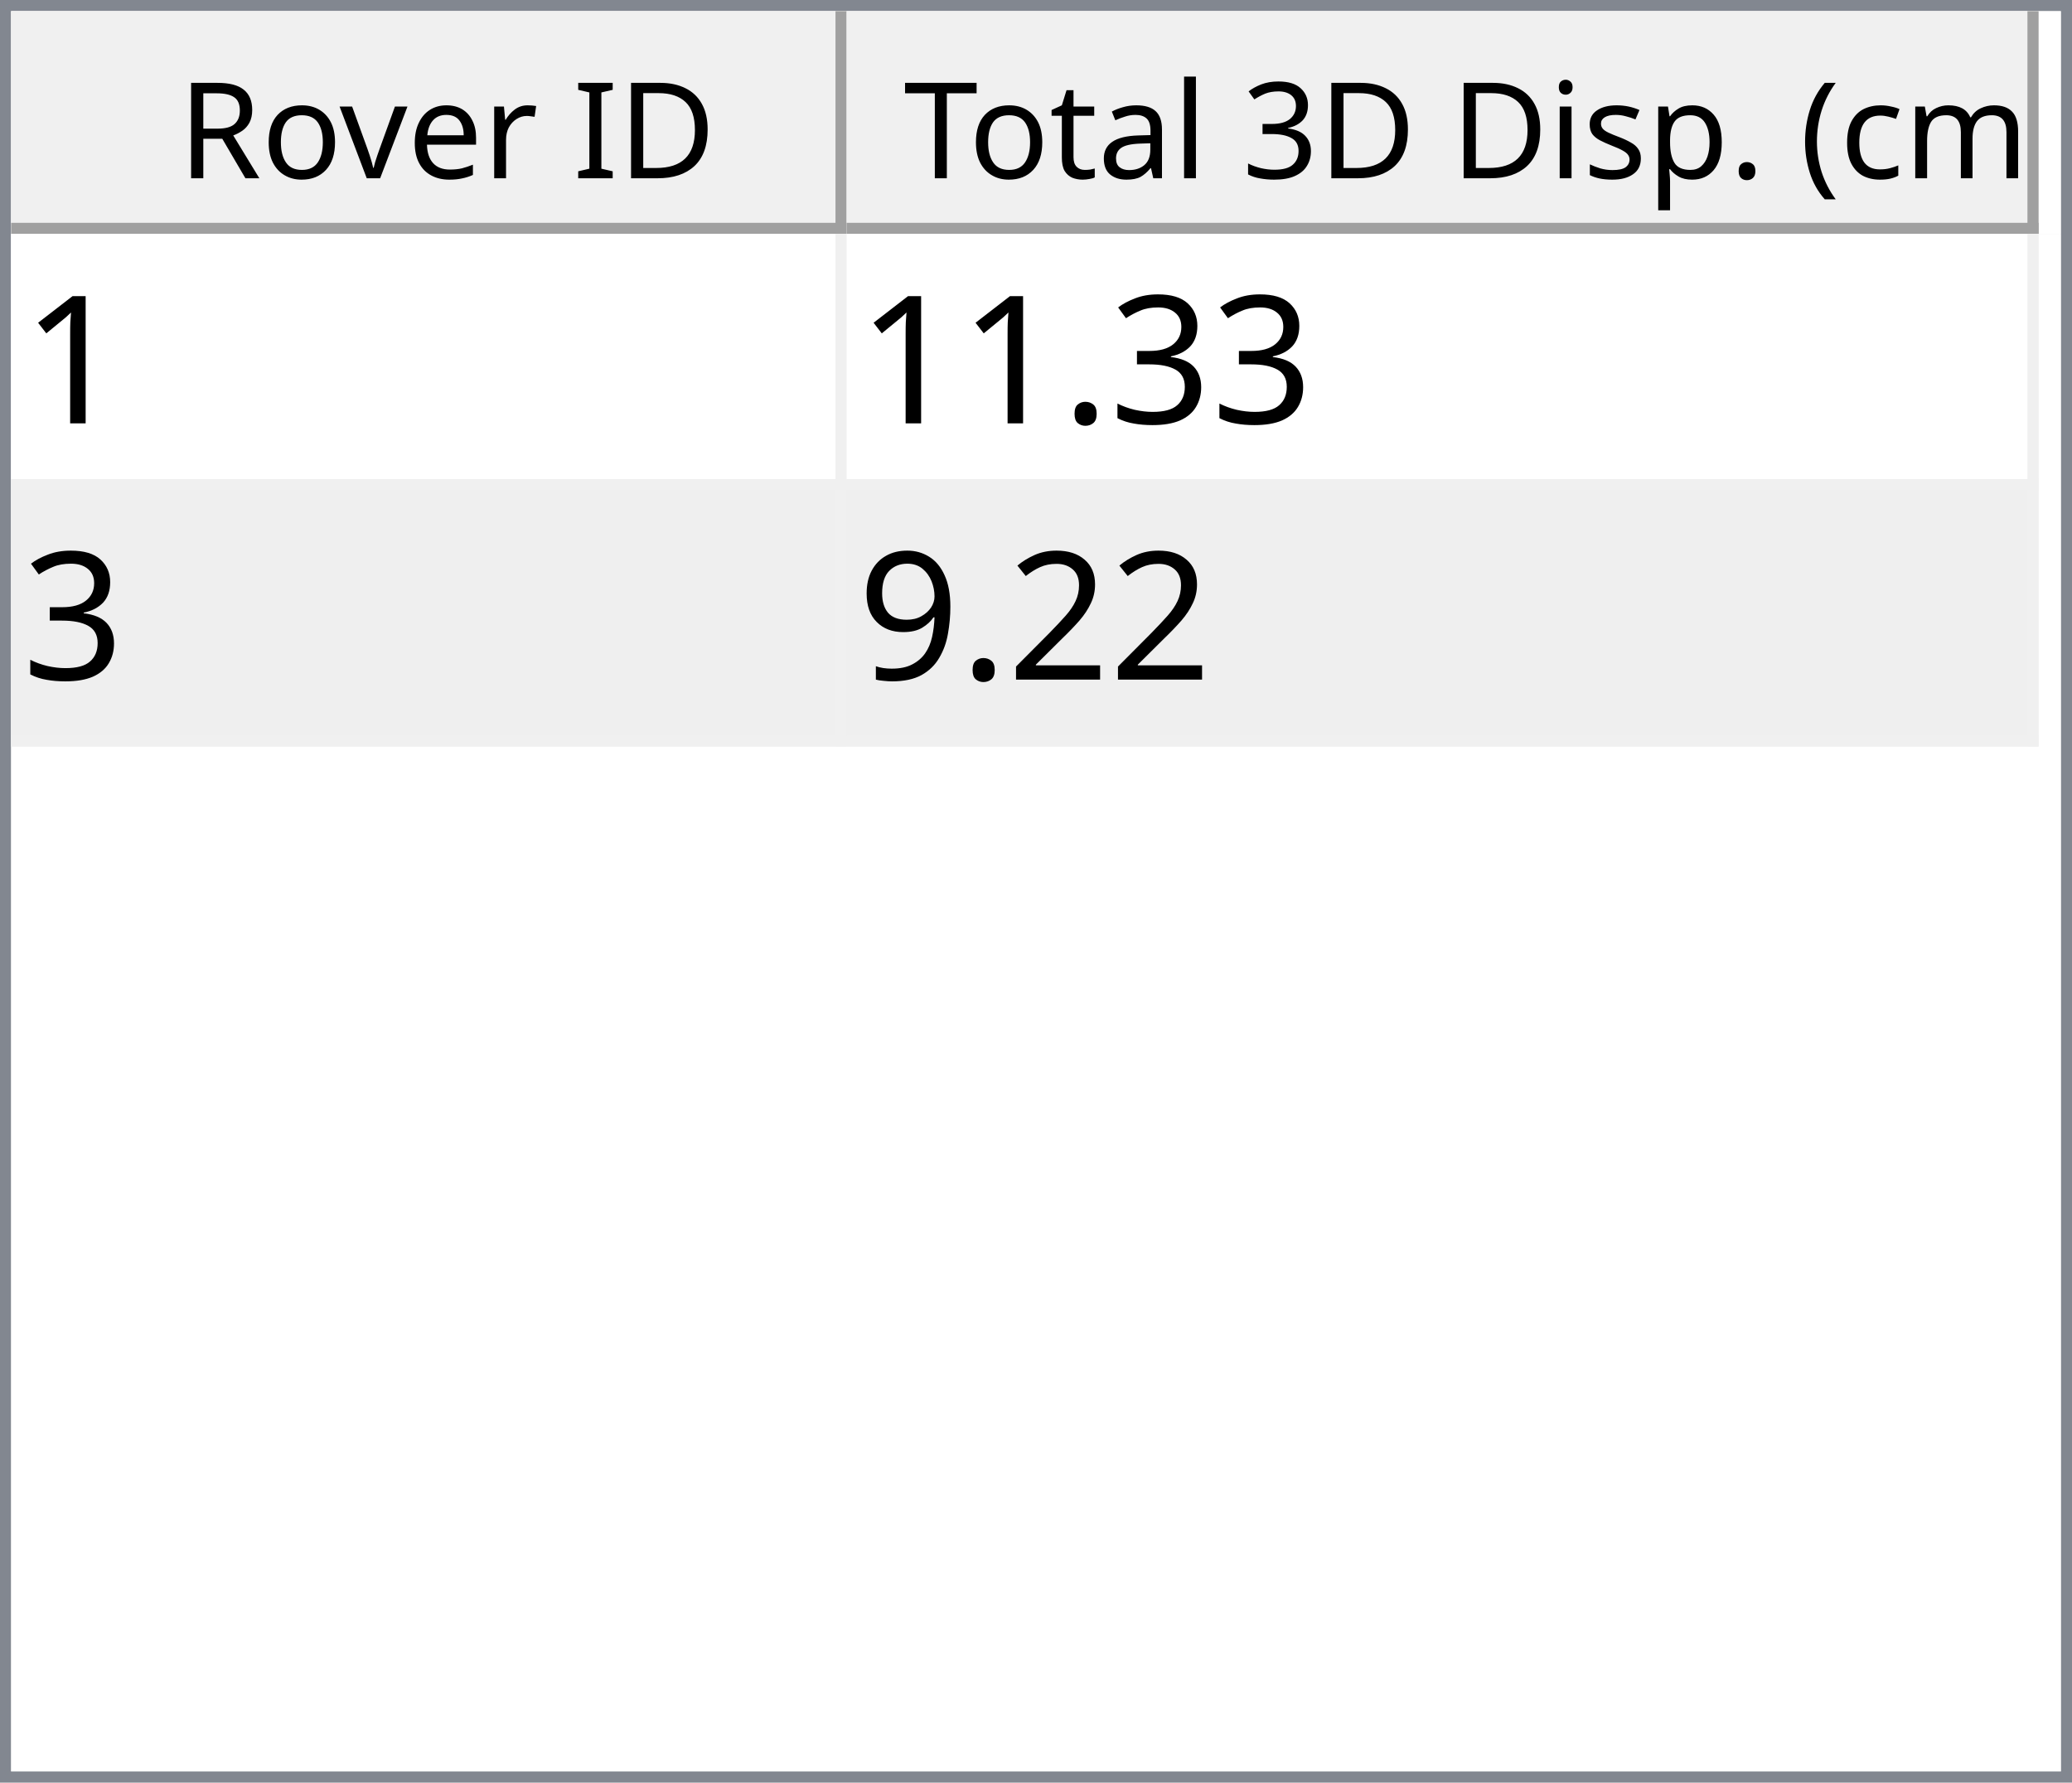
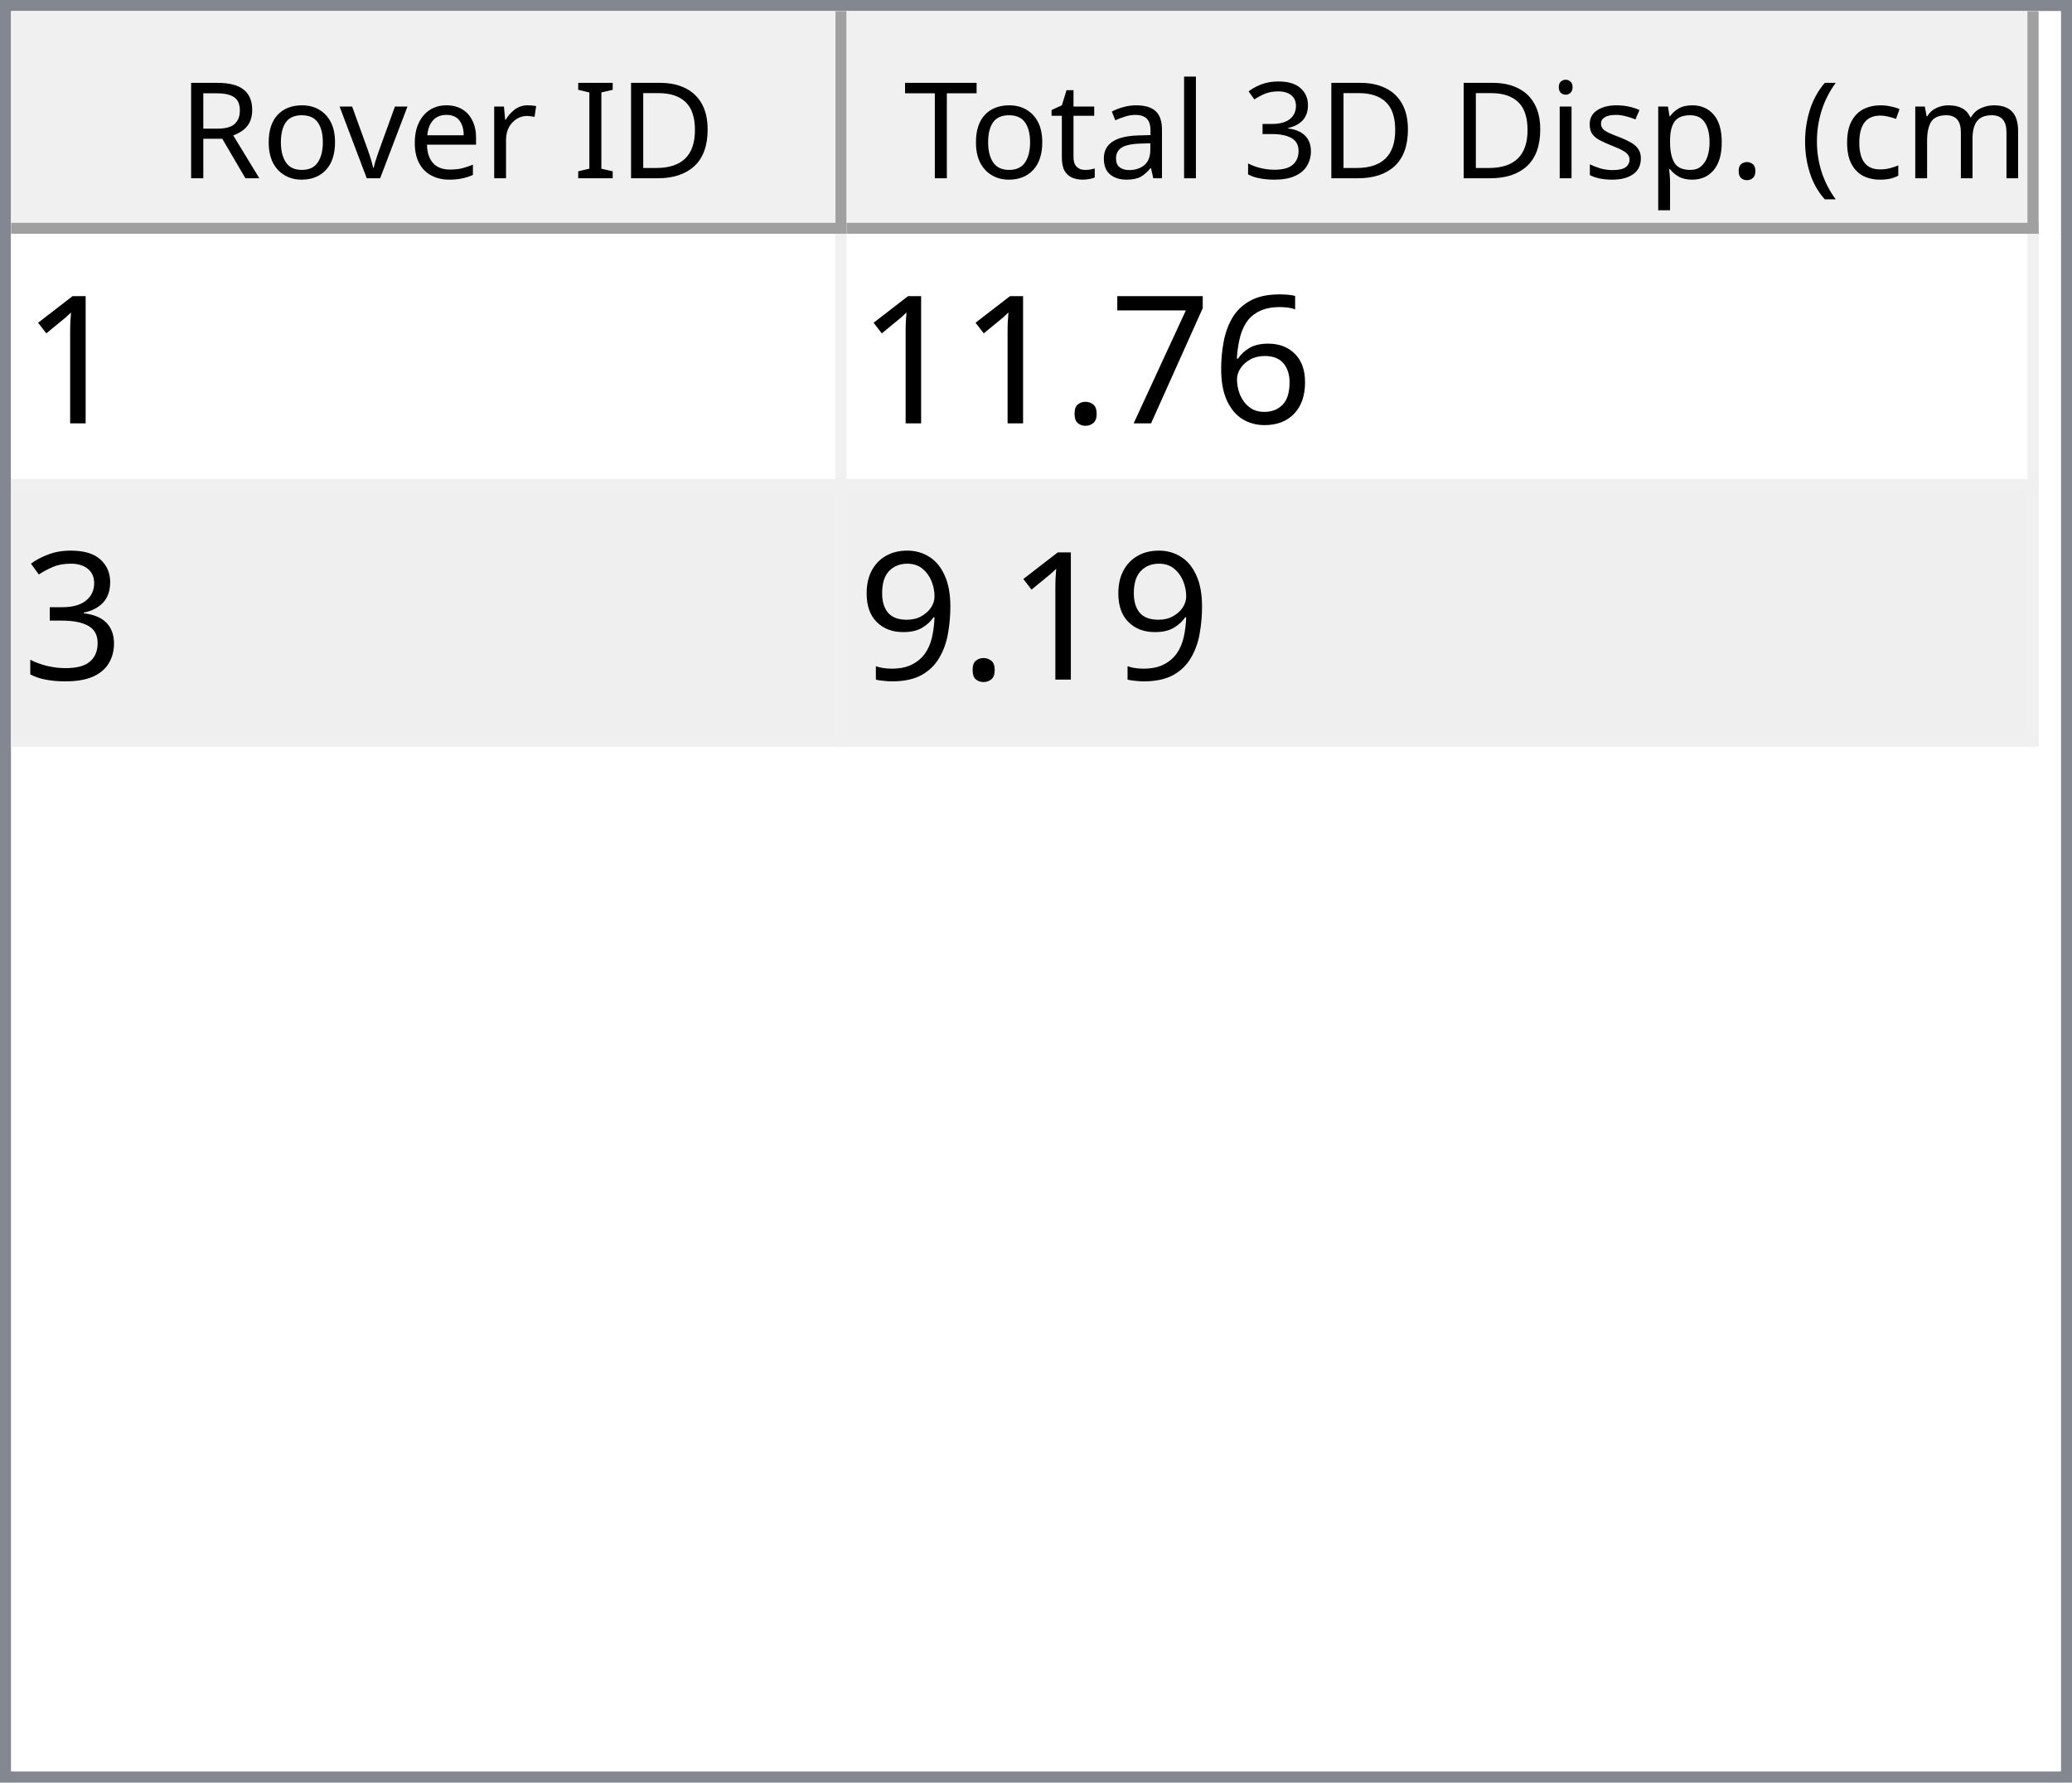
<svg xmlns="http://www.w3.org/2000/svg" style="fill-opacity:1; color-rendering:auto; color-interpolation:auto; text-rendering:auto; stroke:black; stroke-linecap:square; stroke-miterlimit:10; shape-rendering:auto; stroke-opacity:1; fill:black; stroke-dasharray:none; font-weight:normal; stroke-width:1; font-family:'Dialog'; font-style:normal; stroke-linejoin:miter; font-size:12px; stroke-dashoffset:0; image-rendering:auto;" width="186" height="160">
  <defs id="genericDefs" />
  <g>
    <defs id="defs1">
      <clipPath clipPathUnits="userSpaceOnUse" id="clipPath1">
        <path d="M0 0 L186 0 L186 160 L0 160 L0 0 Z" />
      </clipPath>
      <clipPath clipPathUnits="userSpaceOnUse" id="clipPath2">
        <path d="M0 0 L0 160 L186 160 L186 0 Z" />
      </clipPath>
      <clipPath clipPathUnits="userSpaceOnUse" id="clipPath3">
        <path d="M0 0 L0 20 L184 20 L184 0 Z" />
      </clipPath>
      <clipPath clipPathUnits="userSpaceOnUse" id="clipPath4">
        <path d="M0 0 L0 20 L75 20 L75 0 Z" />
      </clipPath>
      <clipPath clipPathUnits="userSpaceOnUse" id="clipPath5">
        <path d="M1 1 L1 19 L74 19 L74 1 Z" />
      </clipPath>
      <clipPath clipPathUnits="userSpaceOnUse" id="clipPath6">
        <path d="M0 0 L0 18 L73 18 L73 0 Z" />
      </clipPath>
      <clipPath clipPathUnits="userSpaceOnUse" id="clipPath7">
        <path d="M-0.5 -0.5 L-0.5 19.5 L74.5 19.5 L74.5 -0.5 Z" />
      </clipPath>
      <clipPath clipPathUnits="userSpaceOnUse" id="clipPath8">
        <path d="M0 0 L0 20 L107 20 L107 0 Z" />
      </clipPath>
      <clipPath clipPathUnits="userSpaceOnUse" id="clipPath9">
        <path d="M1 1 L1 19 L106 19 L106 1 Z" />
      </clipPath>
      <clipPath clipPathUnits="userSpaceOnUse" id="clipPath10">
        <path d="M0 0 L0 18 L105 18 L105 0 Z" />
      </clipPath>
      <clipPath clipPathUnits="userSpaceOnUse" id="clipPath11">
        <path d="M-0.5 -0.5 L-0.5 19.5 L106.5 19.5 L106.5 -0.5 Z" />
      </clipPath>
      <clipPath clipPathUnits="userSpaceOnUse" id="clipPath12">
        <path d="M0 0 L0 138 L184 138 L184 0 Z" />
      </clipPath>
      <clipPath clipPathUnits="userSpaceOnUse" id="clipPath13">
        <path d="M0 0 L0 46 L182 46 L182 0 Z" />
      </clipPath>
      <clipPath clipPathUnits="userSpaceOnUse" id="clipPath14">
        <path d="M-0.5 -0.5 L-0.5 45.5 L181.5 45.5 L181.5 -0.5 Z" />
      </clipPath>
      <clipPath clipPathUnits="userSpaceOnUse" id="clipPath15">
        <path d="M0 0 L0 22 L74 22 L74 0 Z" />
      </clipPath>
      <clipPath clipPathUnits="userSpaceOnUse" id="clipPath16">
        <path d="M0 0 L0 22 L106 22 L106 0 Z" />
      </clipPath>
      <font horiz-adv-x="64.551" id="font1">
        <font-face ascent="107.91" descent="25.098" units-per-em="100" style="font-style:normal; font-family:Segoe UI; font-weight:normal;" />
        <missing-glyph horiz-adv-x="64.551" d="M8.109 0 L8.109 68.266 L56.453 68.266 L56.453 0 L8.109 0 ZM15.328 7.234 L49.219 7.234 L49.219 61.031 L15.328 61.031 L15.328 7.234 Z" />
        <glyph unicode="D" horiz-adv-x="70.117" d="M9.188 0 L9.188 70.016 L28.516 70.016 Q65.531 70.016 65.531 35.891 Q65.531 19.672 55.25 9.836 Q44.969 0 27.734 0 L9.188 0 ZM17.391 62.594 L17.391 7.422 L27.828 7.422 Q41.609 7.422 49.273 14.797 Q56.938 22.172 56.938 35.688 Q56.938 62.594 28.328 62.594 L17.391 62.594 Z" />
        <glyph unicode="I" horiz-adv-x="26.611" d="M17.391 0 L9.188 0 L9.188 70.016 L17.391 70.016 L17.391 0 Z" />
        <glyph unicode=" " horiz-adv-x="27.393" d="" />
        <glyph unicode="r" horiz-adv-x="34.766" d="M34.188 41.891 Q32.078 43.5 28.125 43.5 Q23 43.5 19.555 38.672 Q16.109 33.844 16.109 25.484 L16.109 0 L8.109 0 L8.109 50 L16.109 50 L16.109 39.703 L16.312 39.703 Q18.016 44.969 21.531 47.922 Q25.047 50.875 29.391 50.875 Q32.516 50.875 34.188 50.203 L34.188 41.891 Z" />
        <glyph unicode="e" horiz-adv-x="52.295" d="M48.297 23 L12.984 23 Q13.188 14.656 17.484 10.109 Q21.781 5.562 29.297 5.562 Q37.75 5.562 44.828 11.141 L44.828 3.609 Q38.234 -1.172 27.391 -1.172 Q16.797 -1.172 10.742 5.641 Q4.688 12.453 4.688 24.812 Q4.688 36.469 11.305 43.82 Q17.922 51.172 27.734 51.172 Q37.547 51.172 42.922 44.828 Q48.297 38.484 48.297 27.203 L48.297 23 ZM40.094 29.781 Q40.047 36.719 36.75 40.578 Q33.453 44.438 27.594 44.438 Q21.922 44.438 17.969 40.383 Q14.016 36.328 13.094 29.781 L40.094 29.781 Z" />
        <glyph unicode="v" horiz-adv-x="47.9" d="M47.406 50 L27.484 0 L19.625 0 L0.688 50 L9.469 50 L22.172 13.672 Q23.578 9.672 23.922 6.688 L24.125 6.688 Q24.609 10.453 25.688 13.484 L38.969 50 L47.406 50 Z" />
        <glyph unicode="o" horiz-adv-x="58.594" d="M29 -1.172 Q17.922 -1.172 11.305 5.836 Q4.688 12.844 4.688 24.422 Q4.688 37.016 11.57 44.094 Q18.453 51.172 30.172 51.172 Q41.359 51.172 47.633 44.289 Q53.906 37.406 53.906 25.203 Q53.906 13.234 47.141 6.031 Q40.375 -1.172 29 -1.172 ZM29.594 44.438 Q21.875 44.438 17.383 39.188 Q12.891 33.938 12.891 24.703 Q12.891 15.828 17.43 10.695 Q21.969 5.562 29.594 5.562 Q37.359 5.562 41.531 10.594 Q45.703 15.625 45.703 24.906 Q45.703 34.281 41.531 39.359 Q37.359 44.438 29.594 44.438 Z" />
        <glyph unicode="R" horiz-adv-x="59.814" d="M59.375 0 L49.609 0 L37.891 19.625 Q36.281 22.359 34.766 24.289 Q33.25 26.219 31.664 27.438 Q30.078 28.656 28.25 29.219 Q26.422 29.781 24.125 29.781 L17.391 29.781 L17.391 0 L9.188 0 L9.188 70.016 L30.078 70.016 Q34.672 70.016 38.555 68.867 Q42.438 67.719 45.289 65.375 Q48.141 63.031 49.758 59.547 Q51.375 56.062 51.375 51.375 Q51.375 47.703 50.273 44.656 Q49.172 41.609 47.148 39.211 Q45.125 36.812 42.266 35.133 Q39.406 33.453 35.844 32.516 L35.844 32.328 Q37.594 31.547 38.891 30.547 Q40.188 29.547 41.359 28.18 Q42.531 26.812 43.68 25.078 Q44.828 23.344 46.234 21.047 L59.375 0 ZM17.391 62.594 L17.391 37.203 L28.516 37.203 Q31.594 37.203 34.203 38.133 Q36.812 39.062 38.719 40.797 Q40.625 42.531 41.703 45.047 Q42.781 47.562 42.781 50.688 Q42.781 56.297 39.141 59.445 Q35.5 62.594 28.609 62.594 L17.391 62.594 Z" />
        <glyph unicode=")" horiz-adv-x="30.176" d="M8.297 -15.922 L1.172 -15.922 Q16.406 2.344 16.406 26.812 Q16.406 51.469 1.078 70.016 L8.297 70.016 Q23.531 52.156 23.531 26.703 Q23.531 1.375 8.297 -15.922 Z" />
        <glyph unicode="m" horiz-adv-x="86.133" d="M79.109 0 L71.094 0 L71.094 28.719 Q71.094 37.016 68.531 40.727 Q65.969 44.438 59.906 44.438 Q54.781 44.438 51.195 39.75 Q47.609 35.062 47.609 28.516 L47.609 0 L39.594 0 L39.594 29.688 Q39.594 44.438 28.219 44.438 Q22.953 44.438 19.531 40.016 Q16.109 35.594 16.109 28.516 L16.109 0 L8.109 0 L8.109 50 L16.109 50 L16.109 42.094 L16.312 42.094 Q21.625 51.172 31.844 51.172 Q36.969 51.172 40.773 48.312 Q44.578 45.453 46 40.828 Q51.562 51.172 62.594 51.172 Q79.109 51.172 79.109 30.812 L79.109 0 Z" />
        <glyph unicode="c" horiz-adv-x="46.191" d="M42.188 2.297 Q36.422 -1.172 28.516 -1.172 Q17.828 -1.172 11.258 5.789 Q4.688 12.75 4.688 23.828 Q4.688 36.188 11.766 43.68 Q18.844 51.172 30.672 51.172 Q37.25 51.172 42.281 48.734 L42.281 40.531 Q36.719 44.438 30.375 44.438 Q22.703 44.438 17.797 38.945 Q12.891 33.453 12.891 24.516 Q12.891 15.719 17.508 10.641 Q22.125 5.562 29.891 5.562 Q36.422 5.562 42.188 9.906 L42.188 2.297 Z" />
        <glyph unicode="(" horiz-adv-x="30.176" d="M29.109 -15.922 L21.969 -15.922 Q6.844 1.375 6.844 26.703 Q6.844 52.156 21.969 70.016 L29.203 70.016 Q13.875 51.469 13.875 26.812 Q13.875 2.344 29.109 -15.922 Z" />
        <glyph unicode="." horiz-adv-x="21.68" d="M10.891 -1.078 Q8.641 -1.078 7.055 0.539 Q5.469 2.156 5.469 4.391 Q5.469 6.641 7.055 8.273 Q8.641 9.906 10.891 9.906 Q13.188 9.906 14.797 8.273 Q16.406 6.641 16.406 4.391 Q16.406 2.156 14.797 0.539 Q13.188 -1.078 10.891 -1.078 Z" />
        <glyph unicode="p" horiz-adv-x="58.789" d="M16.312 7.234 L16.109 7.234 L16.109 -23 L8.109 -23 L8.109 50 L16.109 50 L16.109 41.219 L16.312 41.219 Q22.219 51.172 33.594 51.172 Q43.266 51.172 48.688 44.461 Q54.109 37.75 54.109 26.469 Q54.109 13.922 48 6.375 Q41.891 -1.172 31.297 -1.172 Q21.578 -1.172 16.312 7.234 ZM16.109 27.391 L16.109 20.406 Q16.109 14.203 20.141 9.883 Q24.172 5.562 30.375 5.562 Q37.641 5.562 41.773 11.133 Q45.906 16.703 45.906 26.609 Q45.906 34.969 42.047 39.703 Q38.188 44.438 31.594 44.438 Q24.609 44.438 20.359 39.578 Q16.109 34.719 16.109 27.391 Z" />
        <glyph unicode="s" horiz-adv-x="42.432" d="M5.078 1.812 L5.078 10.406 Q11.625 5.562 19.484 5.562 Q30.031 5.562 30.031 12.594 Q30.031 14.594 29.125 15.992 Q28.219 17.391 26.68 18.461 Q25.141 19.531 23.07 20.383 Q21 21.234 18.609 22.172 Q15.281 23.484 12.766 24.828 Q10.25 26.172 8.57 27.859 Q6.891 29.547 6.031 31.695 Q5.172 33.844 5.172 36.719 Q5.172 40.234 6.789 42.945 Q8.406 45.656 11.086 47.484 Q13.766 49.312 17.211 50.242 Q20.656 51.172 24.312 51.172 Q30.812 51.172 35.938 48.922 L35.938 40.828 Q30.422 44.438 23.25 44.438 Q21 44.438 19.195 43.922 Q17.391 43.406 16.094 42.477 Q14.797 41.547 14.086 40.258 Q13.375 38.969 13.375 37.406 Q13.375 35.453 14.086 34.133 Q14.797 32.812 16.164 31.789 Q17.531 30.766 19.484 29.938 Q21.438 29.109 23.922 28.125 Q27.25 26.859 29.883 25.516 Q32.516 24.172 34.375 22.484 Q36.234 20.797 37.234 18.602 Q38.234 16.406 38.234 13.375 Q38.234 9.672 36.602 6.938 Q34.969 4.203 32.234 2.398 Q29.5 0.594 25.93 -0.289 Q22.359 -1.172 18.453 -1.172 Q10.75 -1.172 5.078 1.812 Z" />
        <glyph unicode="i" horiz-adv-x="24.219" d="M12.203 62.703 Q10.062 62.703 8.547 64.164 Q7.031 65.625 7.031 67.875 Q7.031 70.125 8.547 71.609 Q10.062 73.094 12.203 73.094 Q14.406 73.094 15.945 71.609 Q17.484 70.125 17.484 67.875 Q17.484 65.719 15.945 64.211 Q14.406 62.703 12.203 62.703 ZM16.109 0 L8.109 0 L8.109 50 L16.109 50 L16.109 0 Z" />
        <glyph unicode="3" horiz-adv-x="53.906" d="M46.531 19.828 Q46.531 15.094 44.75 11.211 Q42.969 7.328 39.719 4.57 Q36.469 1.812 31.93 0.297 Q27.391 -1.219 21.922 -1.219 Q11.922 -1.219 6 2.594 L6 11.188 Q13.094 5.609 22.219 5.609 Q25.875 5.609 28.828 6.539 Q31.781 7.469 33.906 9.227 Q36.031 10.984 37.18 13.477 Q38.328 15.969 38.328 19.094 Q38.328 32.812 18.797 32.812 L12.984 32.812 L12.984 39.594 L18.5 39.594 Q35.797 39.594 35.797 52.484 Q35.797 64.406 22.609 64.406 Q15.188 64.406 8.688 59.422 L8.688 67.188 Q15.375 71.188 24.609 71.188 Q29 71.188 32.57 69.969 Q36.141 68.75 38.68 66.555 Q41.219 64.359 42.609 61.281 Q44 58.203 44 54.5 Q44 40.672 30.031 36.719 L30.031 36.531 Q33.594 36.141 36.625 34.797 Q39.656 33.453 41.852 31.305 Q44.047 29.156 45.289 26.25 Q46.531 23.344 46.531 19.828 Z" />
        <glyph unicode="l" horiz-adv-x="24.219" d="M16.109 0 L8.109 0 L8.109 74.031 L16.109 74.031 L16.109 0 Z" />
        <glyph unicode="a" horiz-adv-x="50.879" d="M43.891 0 L35.891 0 L35.891 7.812 L35.688 7.812 Q30.469 -1.172 20.312 -1.172 Q12.844 -1.172 8.617 2.781 Q4.391 6.734 4.391 13.281 Q4.391 27.297 20.906 29.594 L35.891 31.688 Q35.891 44.438 25.594 44.438 Q16.547 44.438 9.281 38.281 L9.281 46.484 Q16.656 51.172 26.266 51.172 Q43.891 51.172 43.891 32.516 L43.891 0 ZM35.891 25.297 L23.828 23.641 Q18.266 22.859 15.43 20.875 Q12.594 18.891 12.594 13.875 Q12.594 10.203 15.211 7.883 Q17.828 5.562 22.172 5.562 Q28.125 5.562 32.008 9.742 Q35.891 13.922 35.891 20.312 L35.891 25.297 Z" />
        <glyph unicode="t" horiz-adv-x="33.887" d="M31.297 0.484 Q28.469 -1.078 23.828 -1.078 Q10.688 -1.078 10.688 13.578 L10.688 43.172 L2.094 43.172 L2.094 50 L10.688 50 L10.688 62.203 L18.703 64.797 L18.703 50 L31.297 50 L31.297 43.172 L18.703 43.172 L18.703 14.984 Q18.703 9.969 20.414 7.82 Q22.125 5.672 26.078 5.672 Q29.109 5.672 31.297 7.328 L31.297 0.484 Z" />
        <glyph unicode="T" horiz-adv-x="52.393" d="M50.594 62.594 L30.375 62.594 L30.375 0 L22.172 0 L22.172 62.594 L2 62.594 L2 70.016 L50.594 70.016 L50.594 62.594 Z" />
      </font>
      <font horiz-adv-x="75.0" id="font2">
        <font-face ascent="100.537" descent="21.973" units-per-em="100" style="font-style:normal; font-family:sans-serif; font-weight:normal;" />
        <missing-glyph horiz-adv-x="75.0" d="M12.5 0 L12.5 62.5 L62.5 62.5 L62.5 0 L12.5 0 ZM14.062 1.562 L60.938 1.562 L60.938 60.938 L14.062 60.938 L14.062 1.562 Z" />
        <glyph unicode="1" horiz-adv-x="55.615" d="M37.25 0 L28.469 0 L28.469 56 Q25.297 52.984 20.141 49.953 Q14.984 46.922 10.891 45.406 L10.891 53.906 Q18.266 57.375 23.781 62.305 Q29.297 67.234 31.594 71.875 L37.25 71.875 L37.25 0 Z" />
+         <glyph unicode="6" horiz-adv-x="55.615" d="M49.75 54.047 L41.016 53.375 Q39.844 58.547 37.703 60.891 Q34.125 64.656 28.906 64.656 Q24.703 64.656 21.531 62.312 Q17.391 59.281 14.992 53.469 Q12.594 47.656 12.5 36.922 Q15.672 41.75 20.266 44.094 Q24.859 46.438 29.891 46.438 Q38.672 46.438 44.852 39.969 Q51.031 33.5 51.031 23.25 Q51.031 16.5 48.125 10.719 Q45.219 4.938 40.141 1.859 Q35.062 -1.219 28.609 -1.219 Q17.625 -1.219 10.695 6.859 Q3.766 14.938 3.766 33.5 Q3.766 54.25 11.422 63.672 Q18.109 71.875 29.438 71.875 Q37.891 71.875 43.289 67.141 Q48.688 62.406 49.75 54.047 ZM13.875 23.188 Q13.875 18.656 15.797 14.508 Q17.719 10.359 21.188 8.18 Q24.656 6 28.469 6 Q34.031 6 38.039 10.492 Q42.047 14.984 42.047 22.703 Q42.047 30.125 38.086 34.398 Q34.125 38.672 28.125 38.672 Q22.172 38.672 18.023 34.398 Q13.875 30.125 13.875 23.188 Z" />
+         <glyph unicode="7" horiz-adv-x="55.615" d="M4.734 62.203 L4.734 70.656 L51.078 70.656 L51.078 63.812 Q44.234 56.547 37.523 44.484 Q30.812 32.422 27.156 19.672 Q24.516 10.688 23.781 0 L14.75 0 Q14.891 8.453 18.062 20.414 Q21.234 32.375 27.172 43.484 Q33.109 54.594 39.797 62.203 L4.734 62.203 Z" />
+         <glyph unicode="." horiz-adv-x="27.783" d="M9.078 0 L9.078 10.016 L19.094 10.016 L19.094 0 L9.078 0 Z" />
        <glyph unicode="3" horiz-adv-x="55.615" d="M4.203 18.891 L12.984 20.062 Q14.5 12.594 18.141 9.297 Q21.781 6 27 6 Q33.203 6 37.477 10.297 Q41.75 14.594 41.75 20.953 Q41.75 27 37.797 30.93 Q33.844 34.859 27.734 34.859 Q25.25 34.859 21.531 33.891 L22.516 41.609 Q23.391 41.5 23.922 41.5 Q29.547 41.5 34.039 44.43 Q38.531 47.359 38.531 53.469 Q38.531 58.297 35.258 61.477 Q31.984 64.656 26.812 64.656 Q21.688 64.656 18.266 61.43 Q14.844 58.203 13.875 51.766 L5.078 53.328 Q6.688 62.156 12.398 67.016 Q18.109 71.875 26.609 71.875 Q32.469 71.875 37.398 69.359 Q42.328 66.844 44.945 62.5 Q47.562 58.156 47.562 53.266 Q47.562 48.641 45.07 44.828 Q42.578 41.016 37.703 38.766 Q44.047 37.312 47.562 32.695 Q51.078 28.078 51.078 21.141 Q51.078 11.766 44.242 5.25 Q37.406 -1.266 26.953 -1.266 Q17.531 -1.266 11.305 4.352 Q5.078 9.969 4.203 18.891 Z" />
-         <glyph unicode="." horiz-adv-x="27.783" d="M9.078 0 L9.078 10.016 L19.094 10.016 L19.094 0 L9.078 0 Z" />
-         <glyph unicode="2" horiz-adv-x="55.615" d="M50.344 8.453 L50.344 0 L3.031 0 Q2.938 3.172 4.047 6.109 Q5.859 10.938 9.836 15.625 Q13.812 20.312 21.344 26.469 Q33.016 36.031 37.117 41.625 Q41.219 47.219 41.219 52.203 Q41.219 57.422 37.477 61.008 Q33.734 64.594 27.734 64.594 Q21.391 64.594 17.578 60.789 Q13.766 56.984 13.719 50.25 L4.688 51.172 Q5.609 61.281 11.664 66.578 Q17.719 71.875 27.938 71.875 Q38.234 71.875 44.242 66.164 Q50.25 60.453 50.25 52 Q50.25 47.703 48.492 43.555 Q46.734 39.406 42.656 34.812 Q38.578 30.219 29.109 22.219 Q21.188 15.578 18.945 13.211 Q16.703 10.844 15.234 8.453 L50.344 8.453 Z" />
        <glyph unicode="9" horiz-adv-x="55.615" d="M5.469 16.547 L13.922 17.328 Q14.984 11.375 18.016 8.688 Q21.047 6 25.781 6 Q29.828 6 32.883 7.859 Q35.938 9.719 37.891 12.82 Q39.844 15.922 41.164 21.195 Q42.484 26.469 42.484 31.938 Q42.484 32.516 42.438 33.688 Q39.797 29.5 35.234 26.883 Q30.672 24.266 25.344 24.266 Q16.453 24.266 10.305 30.711 Q4.156 37.156 4.156 47.703 Q4.156 58.594 10.578 65.234 Q17 71.875 26.656 71.875 Q33.641 71.875 39.43 68.117 Q45.219 64.359 48.219 57.398 Q51.219 50.438 51.219 37.25 Q51.219 23.531 48.242 15.406 Q45.266 7.281 39.383 3.031 Q33.5 -1.219 25.594 -1.219 Q17.188 -1.219 11.867 3.445 Q6.547 8.109 5.469 16.547 ZM41.453 48.141 Q41.453 55.719 37.43 60.156 Q33.406 64.594 27.734 64.594 Q21.875 64.594 17.531 59.812 Q13.188 55.031 13.188 47.406 Q13.188 40.578 17.312 36.305 Q21.438 32.031 27.484 32.031 Q33.594 32.031 37.523 36.305 Q41.453 40.578 41.453 48.141 Z" />
      </font>
    </defs>
    <g style="fill:white; stroke:white;">
      <rect x="0" y="0" width="186" style="clip-path:url(#clipPath1); stroke:none;" height="160" />
    </g>
    <g style="fill:white; text-rendering:optimizeSpeed; color-rendering:optimizeSpeed; image-rendering:optimizeSpeed; shape-rendering:crispEdges; stroke:white; color-interpolation:sRGB;">
      <rect x="0" width="186" height="160" y="0" style="stroke:none;" />
      <path style="stroke:none;" d="M0 160 L186 160 L186 0 L0 0 Z" />
    </g>
    <g style="fill:rgb(240,240,240); font-family:'Segoe UI'; stroke:rgb(240,240,240);">
      <rect x="0" y="0" width="186" style="clip-path:url(#clipPath2); stroke:none;" height="160" />
    </g>
    <g style="fill:rgb(130,135,144); font-family:'Segoe UI'; stroke:rgb(130,135,144);">
      <path d="M0 0 L186 0 L186 160 L0 160 L0 0 ZM1 1 L185 1 L185 159 L1 159 L1 1 Z" style="fill-rule:evenodd; clip-path:url(#clipPath2); stroke:none;" />
    </g>
    <g style="fill:white; font-family:'Segoe UI'; stroke:white;" transform="translate(1,1)">
      <rect x="0" y="0" width="184" style="clip-path:url(#clipPath3); stroke:none;" height="20" />
    </g>
    <g style="fill:rgb(240,240,240); font-family:'Segoe UI'; stroke:rgb(240,240,240);" transform="translate(1,1)">
      <rect x="0" y="0" width="75" style="clip-path:url(#clipPath4); stroke:none;" height="20" />
    </g>
    <g style="font-family:'Segoe UI';" transform="translate(2,2)">
      <text x="14" xml:space="preserve" y="14" style="clip-path:url(#clipPath6); stroke:none;">Rover ID</text>
    </g>
    <g style="fill:rgb(160,160,160); font-family:'Segoe UI'; stroke:rgb(160,160,160); stroke-linejoin:bevel;" transform="translate(1.5,1.5)">
      <line x1="74" x2="74" y1="0" style="fill:none; clip-path:url(#clipPath7);" y2="19" />
    </g>
    <g style="fill:rgb(160,160,160); font-family:'Segoe UI'; stroke:rgb(160,160,160); stroke-linejoin:bevel;" transform="matrix(1,0,0,1,1,1) translate(0.5,0.5)">
      <line x1="0" x2="74" y1="19" style="fill:none; clip-path:url(#clipPath7);" y2="19" />
    </g>
    <g style="fill:rgb(240,240,240); font-family:'Segoe UI'; stroke:rgb(240,240,240);" transform="translate(76,1)">
      <rect x="0" y="0" width="107" style="clip-path:url(#clipPath8); stroke:none;" height="20" />
    </g>
    <g style="font-family:'Segoe UI';" transform="translate(77,2)">
      <text x="1" xml:space="preserve" y="14" style="clip-path:url(#clipPath10); stroke:none;"> Total 3D Disp. (cm)</text>
    </g>
    <g style="fill:rgb(160,160,160); font-family:'Segoe UI'; stroke:rgb(160,160,160); stroke-linejoin:bevel;" transform="translate(76.5,1.5)">
      <line x1="106" x2="106" y1="0" style="fill:none; clip-path:url(#clipPath11);" y2="19" />
    </g>
    <g style="fill:rgb(160,160,160); font-family:'Segoe UI'; stroke:rgb(160,160,160); stroke-linejoin:bevel;" transform="matrix(1,0,0,1,76,1) translate(0.5,0.5)">
      <line x1="0" x2="106" y1="19" style="fill:none; clip-path:url(#clipPath11);" y2="19" />
    </g>
    <g style="fill:white; font-family:'Segoe UI'; stroke:white;" transform="translate(1,21)">
      <rect x="0" y="0" width="184" style="clip-path:url(#clipPath12); stroke:none;" height="138" />
    </g>
    <g style="fill:rgb(240,240,240); font-size:16px; font-family:sans-serif; stroke:rgb(240,240,240);" transform="translate(1,21)">
      <rect x="0" y="0" width="182" style="clip-path:url(#clipPath13); stroke:none;" height="46" />
      <line transform="translate(0.5,0.5)" x1="0" x2="181" y1="22" style="clip-path:url(#clipPath14); fill:none; stroke-linejoin:bevel;" y2="22" />
    </g>
    <g transform="matrix(1,0,0,1,1,21) translate(0.5,0.5)" style="fill:rgb(240,240,240); font-size:16px; font-family:sans-serif; stroke:rgb(240,240,240); stroke-linejoin:bevel;">
      <line x1="0" x2="181" y1="45" style="fill:none; clip-path:url(#clipPath14);" y2="45" />
    </g>
    <g transform="matrix(1,0,0,1,1,21) translate(0.5,0.5)" style="fill:rgb(240,240,240); font-size:16px; font-family:sans-serif; stroke:rgb(240,240,240); stroke-linejoin:bevel;">
      <line x1="74" x2="74" y1="0" style="fill:none; clip-path:url(#clipPath14);" y2="45" />
    </g>
    <g transform="matrix(1,0,0,1,1,21) translate(0.5,0.5)" style="fill:rgb(240,240,240); font-size:16px; font-family:sans-serif; stroke:rgb(240,240,240); stroke-linejoin:bevel;">
      <line x1="181" x2="181" y1="0" style="fill:none; clip-path:url(#clipPath14);" y2="45" />
    </g>
    <g style="fill:white; font-size:16px; font-family:sans-serif; stroke:white;" transform="matrix(1,0,0,1,1,21)">
      <rect x="0" y="0" width="74" style="clip-path:url(#clipPath15); stroke:none;" height="22" />
      <text x="1" y="17" style="fill:black; clip-path:url(#clipPath15); stroke:none;" xml:space="preserve">1</text>
    </g>
    <g style="fill:white; font-size:16px; font-family:sans-serif; stroke:white;" transform="matrix(1,0,0,1,1,21) translate(75,0)">
      <rect x="0" y="0" width="106" style="clip-path:url(#clipPath16); stroke:none;" height="22" />
-       <text x="1" y="17" style="fill:black; clip-path:url(#clipPath16); stroke:none;" xml:space="preserve">11.33</text>
+       <text x="1" y="17" style="fill:black; clip-path:url(#clipPath16); stroke:none;" xml:space="preserve">11.76</text>
    </g>
    <g style="fill:rgb(239,239,239); font-size:16px; font-family:sans-serif; stroke:rgb(239,239,239);" transform="matrix(1,0,0,1,1,21) translate(0,23)">
      <rect x="0" y="0" width="74" style="clip-path:url(#clipPath15); stroke:none;" height="22" />
      <text x="1" y="17" style="fill:black; clip-path:url(#clipPath15); stroke:none;" xml:space="preserve">3</text>
    </g>
    <g style="fill:rgb(239,239,239); font-size:16px; font-family:sans-serif; stroke:rgb(239,239,239);" transform="matrix(1,0,0,1,1,21) translate(75,23)">
      <rect x="0" y="0" width="106" style="clip-path:url(#clipPath16); stroke:none;" height="22" />
-       <text x="1" y="17" style="fill:black; clip-path:url(#clipPath16); stroke:none;" xml:space="preserve">9.22</text>
+       <text x="1" y="17" style="fill:black; clip-path:url(#clipPath16); stroke:none;" xml:space="preserve">9.19</text>
    </g>
  </g>
</svg>
